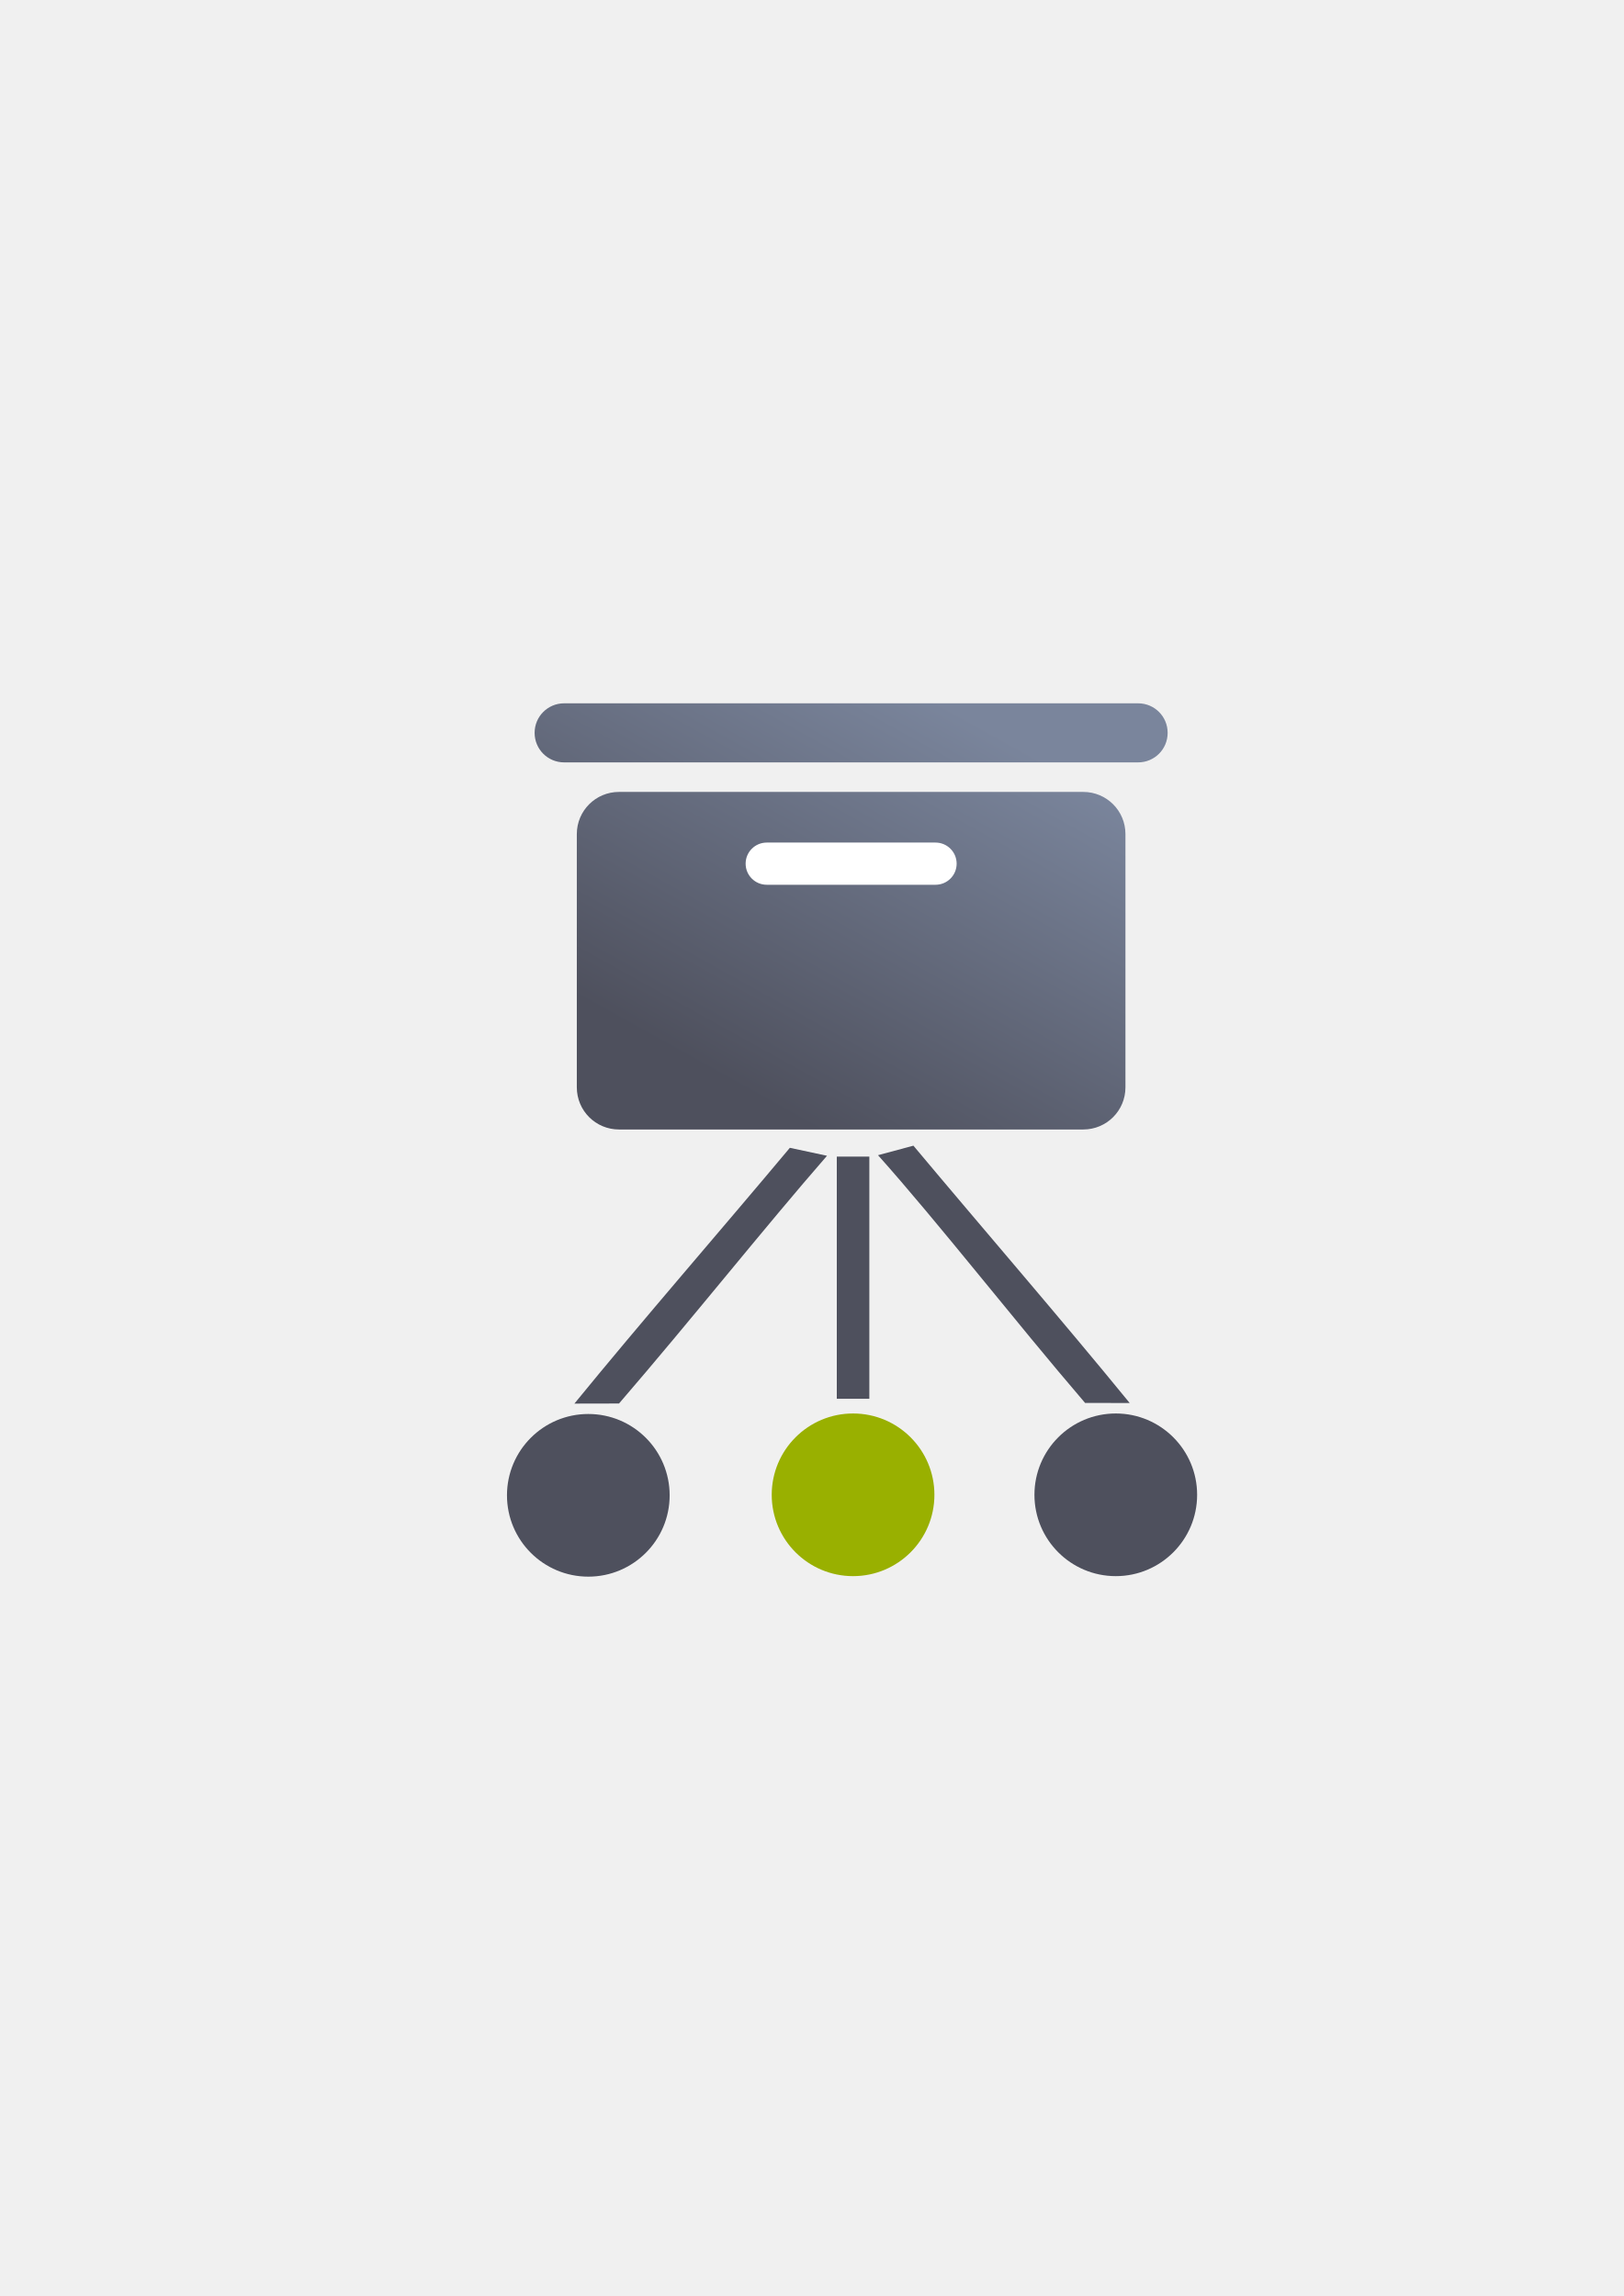
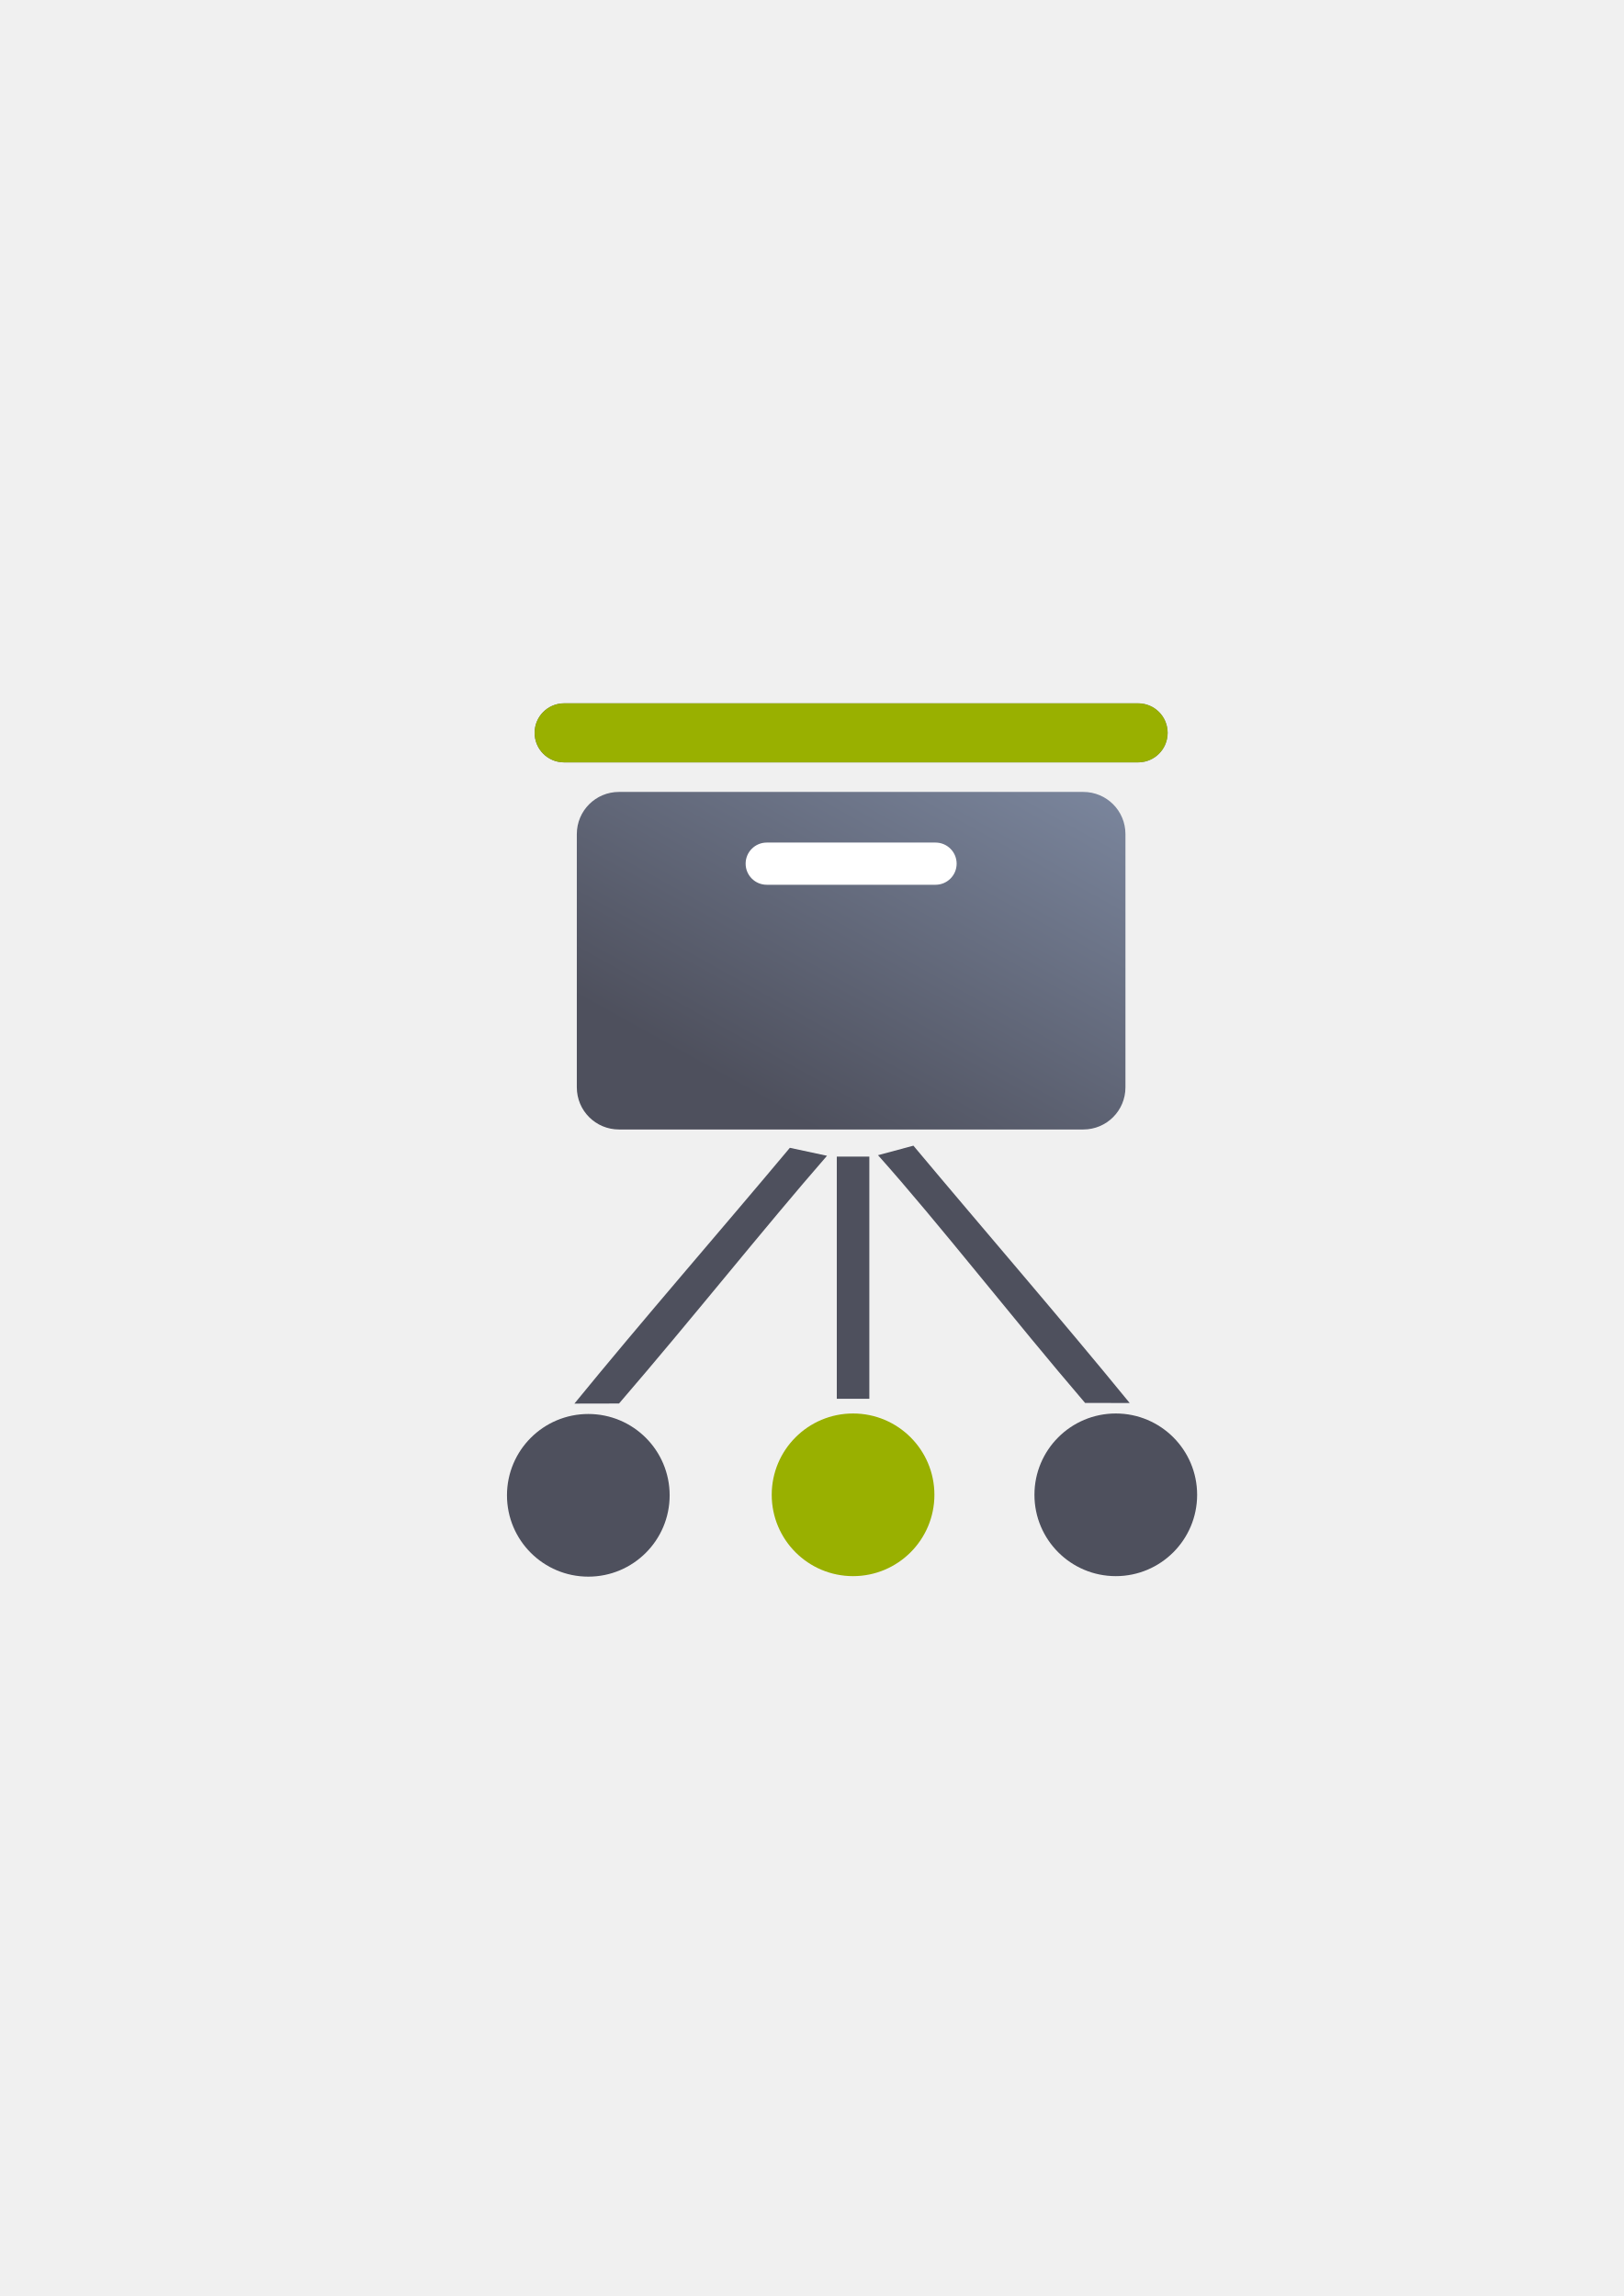
<svg xmlns="http://www.w3.org/2000/svg" xmlns:xlink="http://www.w3.org/1999/xlink" width="210mm" height="297mm" viewBox="0 0 744.094 1052.362" id="svg2" version="1.1">
  <defs id="defs4">
    <linearGradient xlink:href="#linearGradient4164" id="linearGradient4170" x1="925" y1="542.362" x2="950" y2="497.362" gradientUnits="userSpaceOnUse" gradientTransform="matrix(4.917492,0,0,4.917492,-4170.568,-2014.694)" />
    <linearGradient id="linearGradient4164">
      <stop style="stop-color:#4e505d;stop-opacity:1;" offset="0" id="stop4166" />
      <stop style="stop-color:#7a859c;stop-opacity:1" offset="1" id="stop4168" />
    </linearGradient>
  </defs>
  <g id="layer1">
    <rect style="opacity:1;fill:none;fill-opacity:1;stroke:none;stroke-width:23;stroke-linecap:butt;stroke-linejoin:round;stroke-miterlimit:4;stroke-dasharray:none;stroke-opacity:1" id="rect4160" width="400" height="400" x="190" y="322.362" />
    <g id="g4166" transform="translate(0,14)">
      <circle r="37.277" cy="671.14" cx="390.934" id="path4181" style="color:#252525;clip-rule:nonzero;display:inline;overflow:visible;visibility:visible;opacity:1;isolation:auto;mix-blend-mode:normal;color-interpolation:sRGB;color-interpolation-filters:linearRGB;solid-color:#252525;solid-opacity:1;fill:#99b000;fill-opacity:1;fill-rule:nonzero;stroke:none;stroke-width:0;stroke-linecap:butt;stroke-linejoin:round;stroke-miterlimit:4;stroke-dasharray:none;stroke-dashoffset:60.96;stroke-opacity:1;color-rendering:auto;image-rendering:auto;shape-rendering:auto;text-rendering:auto;enable-background:accumulate" />
      <circle r="37.277" cy="671.14" cx="511.331" id="path4183" style="color:#252525;clip-rule:nonzero;display:inline;overflow:visible;visibility:visible;opacity:1;isolation:auto;mix-blend-mode:normal;color-interpolation:sRGB;color-interpolation-filters:linearRGB;solid-color:#252525;solid-opacity:1;fill:#4e505d;fill-opacity:1;fill-rule:nonzero;stroke:none;stroke-width:0;stroke-linecap:butt;stroke-linejoin:round;stroke-miterlimit:4;stroke-dasharray:none;stroke-dashoffset:60.96;stroke-opacity:1;color-rendering:auto;image-rendering:auto;shape-rendering:auto;text-rendering:auto;enable-background:accumulate" />
      <ellipse transform="scale(-1,1)" ry="37.277" rx="37.273" style="color:#252525;clip-rule:nonzero;display:inline;overflow:visible;visibility:visible;opacity:1;isolation:auto;mix-blend-mode:normal;color-interpolation:sRGB;color-interpolation-filters:linearRGB;solid-color:#252525;solid-opacity:1;fill:#4e505d;fill-opacity:1;fill-rule:nonzero;stroke:none;stroke-width:0;stroke-linecap:butt;stroke-linejoin:round;stroke-miterlimit:4;stroke-dasharray:none;stroke-dashoffset:60.96;stroke-opacity:1;color-rendering:auto;image-rendering:auto;shape-rendering:auto;text-rendering:auto;enable-background:accumulate" id="circle4208" cx="-269.607" cy="671.373" />
    </g>
    <g id="g4171" transform="matrix(1,0,0,1.145318,0,-76.30827)">
      <rect y="529.489" x="383.479" height="96.92" width="14.911" id="rect4187" style="color:#252525;clip-rule:nonzero;display:inline;overflow:visible;visibility:visible;opacity:1;isolation:auto;mix-blend-mode:normal;color-interpolation:sRGB;color-interpolation-filters:linearRGB;solid-color:#252525;solid-opacity:1;fill:#4e505d;fill-opacity:1;fill-rule:nonzero;stroke:none;stroke-width:0;stroke-linecap:butt;stroke-linejoin:round;stroke-miterlimit:4;stroke-dasharray:none;stroke-dashoffset:60.96;stroke-opacity:1;color-rendering:auto;image-rendering:auto;shape-rendering:auto;text-rendering:auto;enable-background:accumulate" />
      <path id="rect4187-0" d="m 402.37,528.925 16.217,-3.812 c 31.84,33.227 67.687,69.372 99.119,102.989 l -20.449,-0.04 C 463.946,594.106 430.198,556.13 402.37,528.925 Z" style="color:#252525;clip-rule:nonzero;display:inline;overflow:visible;visibility:visible;opacity:1;isolation:auto;mix-blend-mode:normal;color-interpolation:sRGB;color-interpolation-filters:linearRGB;solid-color:#252525;solid-opacity:1;fill:#4e505d;fill-opacity:1;fill-rule:nonzero;stroke:none;stroke-width:0;stroke-linecap:butt;stroke-linejoin:round;stroke-miterlimit:4;stroke-dasharray:none;stroke-dashoffset:60.96;stroke-opacity:1;color-rendering:auto;image-rendering:auto;shape-rendering:auto;text-rendering:auto;enable-background:accumulate" />
      <path style="color:#252525;clip-rule:nonzero;display:inline;overflow:visible;visibility:visible;opacity:1;isolation:auto;mix-blend-mode:normal;color-interpolation:sRGB;color-interpolation-filters:linearRGB;solid-color:#252525;solid-opacity:1;fill:#4e505d;fill-opacity:1;fill-rule:nonzero;stroke:none;stroke-width:0;stroke-linecap:butt;stroke-linejoin:round;stroke-miterlimit:4;stroke-dasharray:none;stroke-dashoffset:60.96;stroke-opacity:1;color-rendering:auto;image-rendering:auto;shape-rendering:auto;text-rendering:auto;enable-background:accumulate" d="m 378.994,529.158 -17.028,-3.187 c -31.837,33.227 -67.306,68.748 -98.735,102.364 l 20.447,-0.037 c 33.525,-33.96 66.475,-70.246 95.316,-99.14 z" id="path4210" />
    </g>
    <g transform="matrix(0.7865772,0,0,0.7865772,82.96509,8.429636)" id="g4206">
      <path id="rect4149" d="m 223.211,399.112 c -9.535,0 -17.211,7.676 -17.211,17.211 0,9.535 7.676,17.211 17.211,17.211 l 334.389,0 c 9.535,0 17.211,-7.676 17.211,-17.211 0,-9.535 -7.676,-17.211 -17.211,-17.211 l -334.389,0 z m 31.964,51.634 c -13.621,0 -24.587,10.966 -24.587,24.587 l 0,147.525 c 0,13.621 10.966,24.587 24.587,24.587 l 270.462,0 c 13.621,0 24.587,-10.966 24.587,-24.587 l 0,-147.525 c 0,-13.621 -10.966,-24.587 -24.587,-24.587 l -270.462,0 z" style="color:#000000;clip-rule:nonzero;display:inline;overflow:visible;visibility:visible;opacity:1;isolation:auto;mix-blend-mode:normal;color-interpolation:sRGB;color-interpolation-filters:linearRGB;solid-color:#000000;solid-opacity:1;fill:url(#linearGradient4170);fill-opacity:1;fill-rule:nonzero;stroke:none;stroke-width:50;stroke-linecap:square;stroke-linejoin:round;stroke-miterlimit:4;stroke-dasharray:none;stroke-dashoffset:0;stroke-opacity:1;color-rendering:auto;image-rendering:auto;shape-rendering:auto;text-rendering:auto;enable-background:accumulate" />
      <rect ry="12.294" y="480.255" x="328.937" height="24.587" width="122.937" id="rect4153" style="color:#000000;clip-rule:nonzero;display:inline;overflow:visible;visibility:visible;opacity:1;isolation:auto;mix-blend-mode:normal;color-interpolation:sRGB;color-interpolation-filters:linearRGB;solid-color:#000000;solid-opacity:1;fill:#ffffff;fill-opacity:1;fill-rule:nonzero;stroke:none;stroke-width:50;stroke-linecap:square;stroke-linejoin:round;stroke-miterlimit:4;stroke-dasharray:none;stroke-dashoffset:0;stroke-opacity:1;color-rendering:auto;image-rendering:auto;shape-rendering:auto;text-rendering:auto;enable-background:accumulate" />
+       <path style="color:#000000;clip-rule:nonzero;display:inline;overflow:visible;visibility:visible;opacity:1;isolation:auto;mix-blend-mode:normal;color-interpolation:sRGB;color-interpolation-filters:linearRGB;solid-color:#000000;solid-opacity:1;fill:#99b000;fill-opacity:1;fill-rule:nonzero;stroke:none;stroke-width:50;stroke-linecap:square;stroke-linejoin:round;stroke-miterlimit:4;stroke-dasharray:none;stroke-dashoffset:0;stroke-opacity:1;color-rendering:auto;image-rendering:auto;shape-rendering:auto;text-rendering:auto;enable-background:accumulate" d="m 223.211,399.112 c -9.535,0 -17.211,7.676 -17.211,17.211 0,9.535 7.676,17.211 17.211,17.211 l 334.389,0 c 9.535,0 17.211,-7.676 17.211,-17.211 0,-9.535 -7.676,-17.211 -17.211,-17.211 z" id="path4159" />
    </g>
  </g>
</svg>
